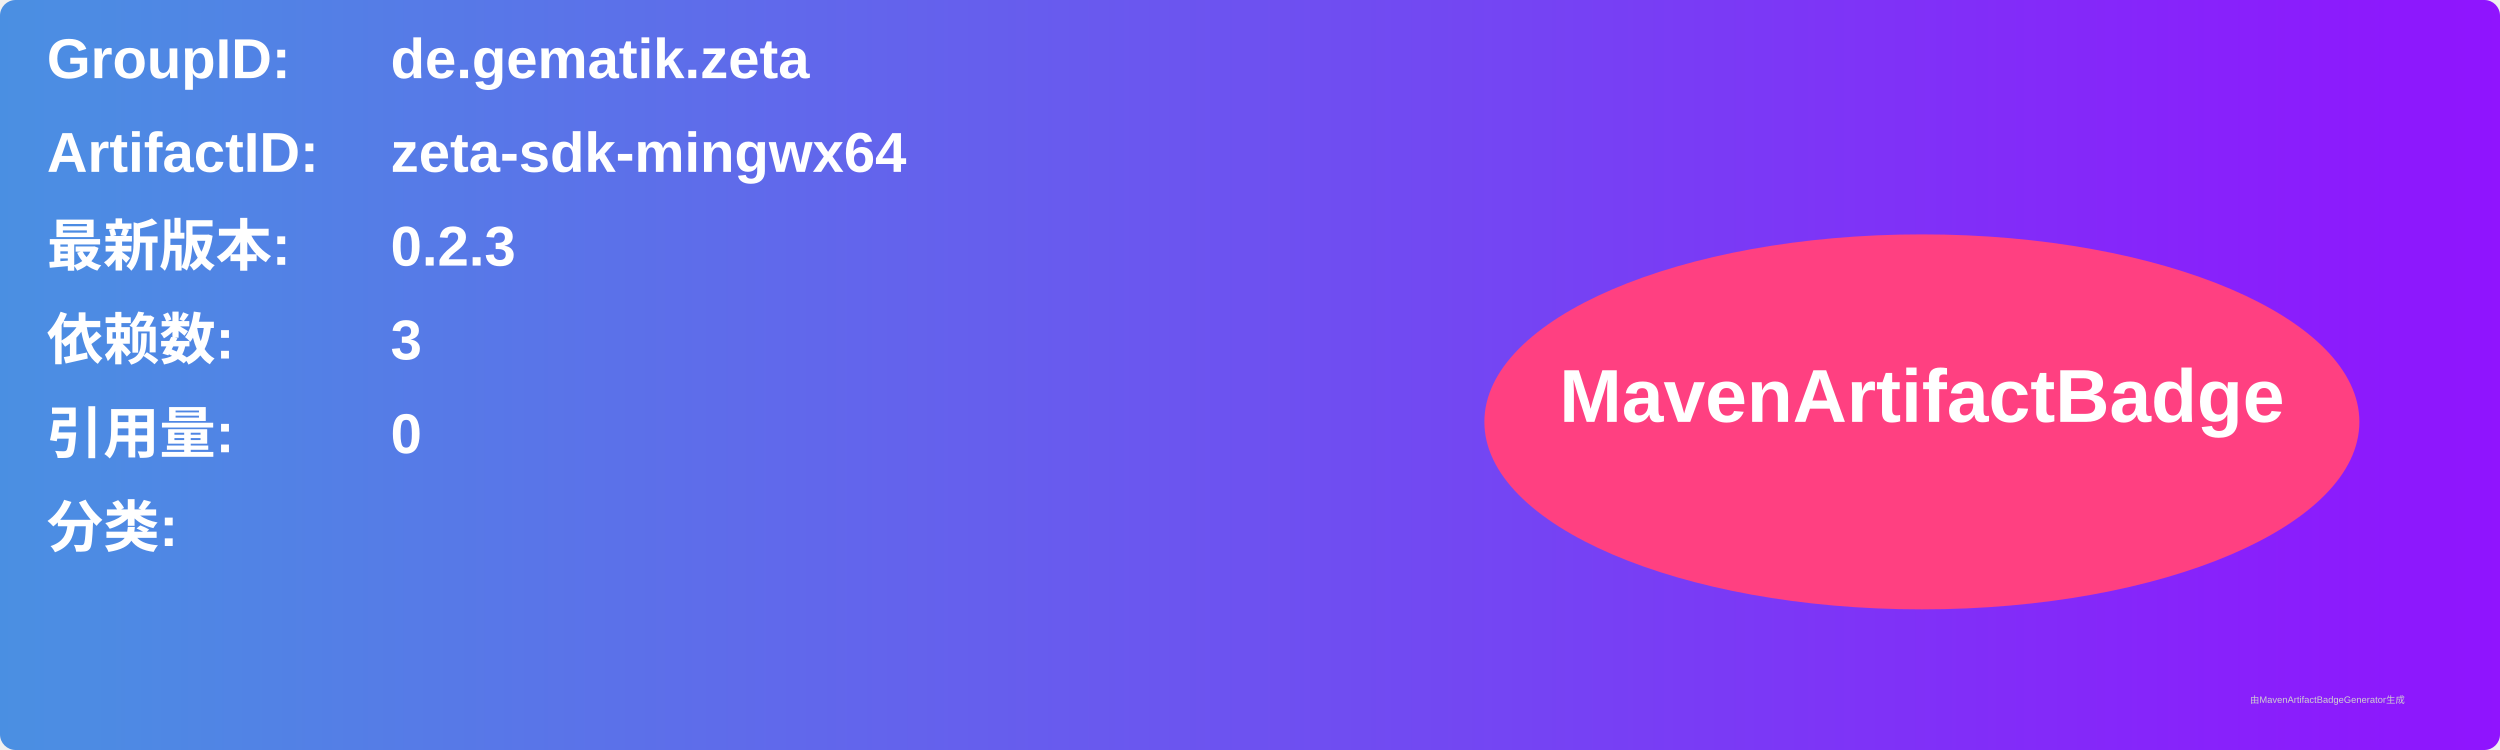
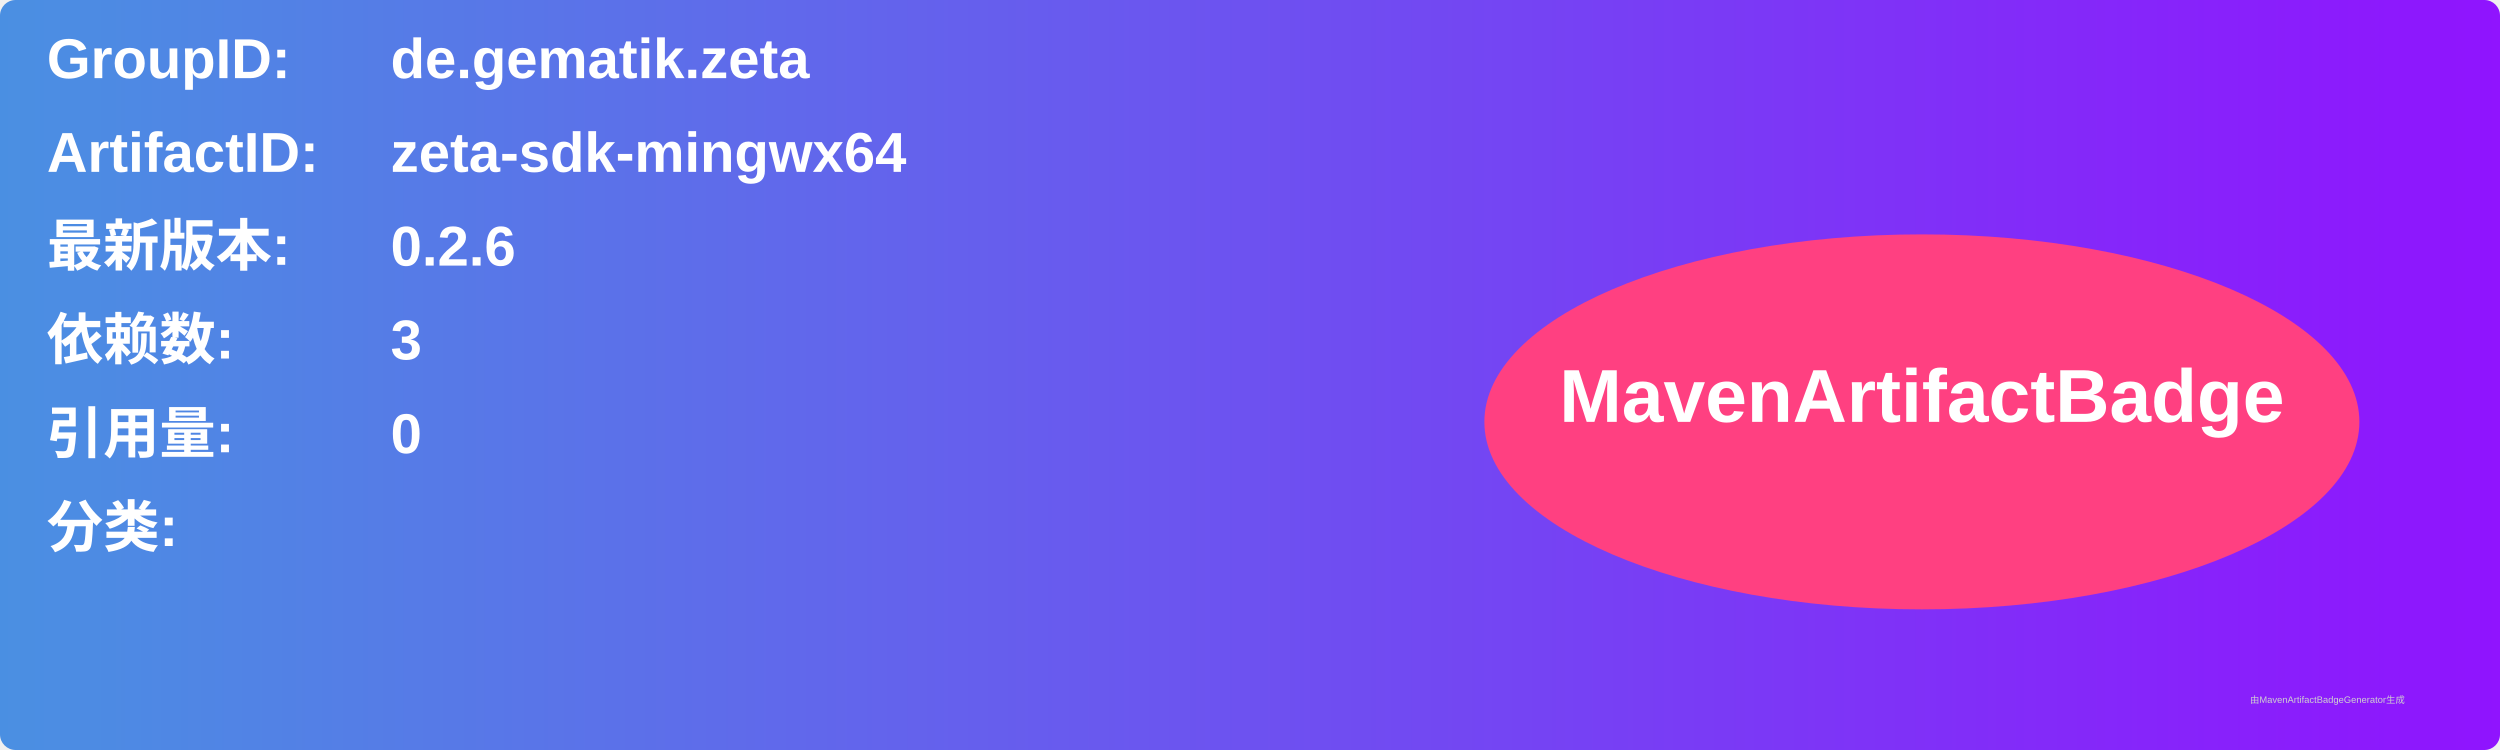
<svg xmlns="http://www.w3.org/2000/svg" width="800" height="240" viewBox="0 0 800 240">
  <linearGradient id="grad" x1="0%" y1="0%" x2="100%" y2="0%">
    <stop offset="0%" stop-color="#4a90e2" />
    <stop offset="100%" stop-color="#9013fe" />
  </linearGradient>
  <rect width="100%" height="100%" rx="5" ry="5" fill="url(#grad)" />
  <g transform="translate(15, 15)">
    <text x="0" y="10" font-family="Arial" font-size="18" fill="white" font-weight="bold" width="260">GroupID:</text>
    <text x="110" y="10" font-family="Arial" font-size="18" fill="white" font-weight="bold" width="460">de.gematik.zeta</text>
    <text x="0" y="40" font-family="Arial" font-size="18" fill="white" font-weight="bold" width="260">ArtifactID:</text>
    <text x="110" y="40" font-family="Arial" font-size="18" fill="white" font-weight="bold" width="460">zeta-sdk-mingwx64</text>
    <text x="0" y="70" font-family="Arial" font-size="18" fill="white" font-weight="bold">最新版本:</text>
    <text x="110" y="70" font-family="Arial" font-size="18" fill="white" font-weight="bold">
-       <tspan font-weight="bold">0.2.3</tspan>
+       <tspan font-weight="bold">0.2.6</tspan>
    </text>
    <text x="0" y="100" font-family="Arial" font-size="18" fill="white" font-weight="bold">依赖数: </text>
    <text x="110" y="100" font-family="Arial" font-size="18" fill="white">
      <tspan font-weight="bold">3</tspan>
    </text>
    <text x="0" y="130" font-family="Arial" font-size="18" fill="white" font-weight="bold">引用量: </text>
    <text x="110" y="130" font-family="Arial" font-size="18" fill="white">
      <tspan font-weight="bold">0</tspan>
    </text>
    <text x="0" y="160" font-family="Arial" font-size="18" fill="white" font-weight="bold">分类:</text>
    <text x="10" y="190" font-family="Arial" font-size="10" fill="white">
      <tspan font-weight="bold" />
    </text>
    <ellipse cx="600" cy="120" rx="140" ry="60" fill="#ff4081" />
    <text x="600" y="120" text-anchor="middle" font-family="Arial" font-size="24" fill="white" font-weight="bold">MavenArtifactBadge</text>
  </g>
  <text x="720" y="225" font-family="Arial" font-size="3" fill="#d0d0d0">由MavenArtifactBadgeGenerator生成</text>
</svg>
